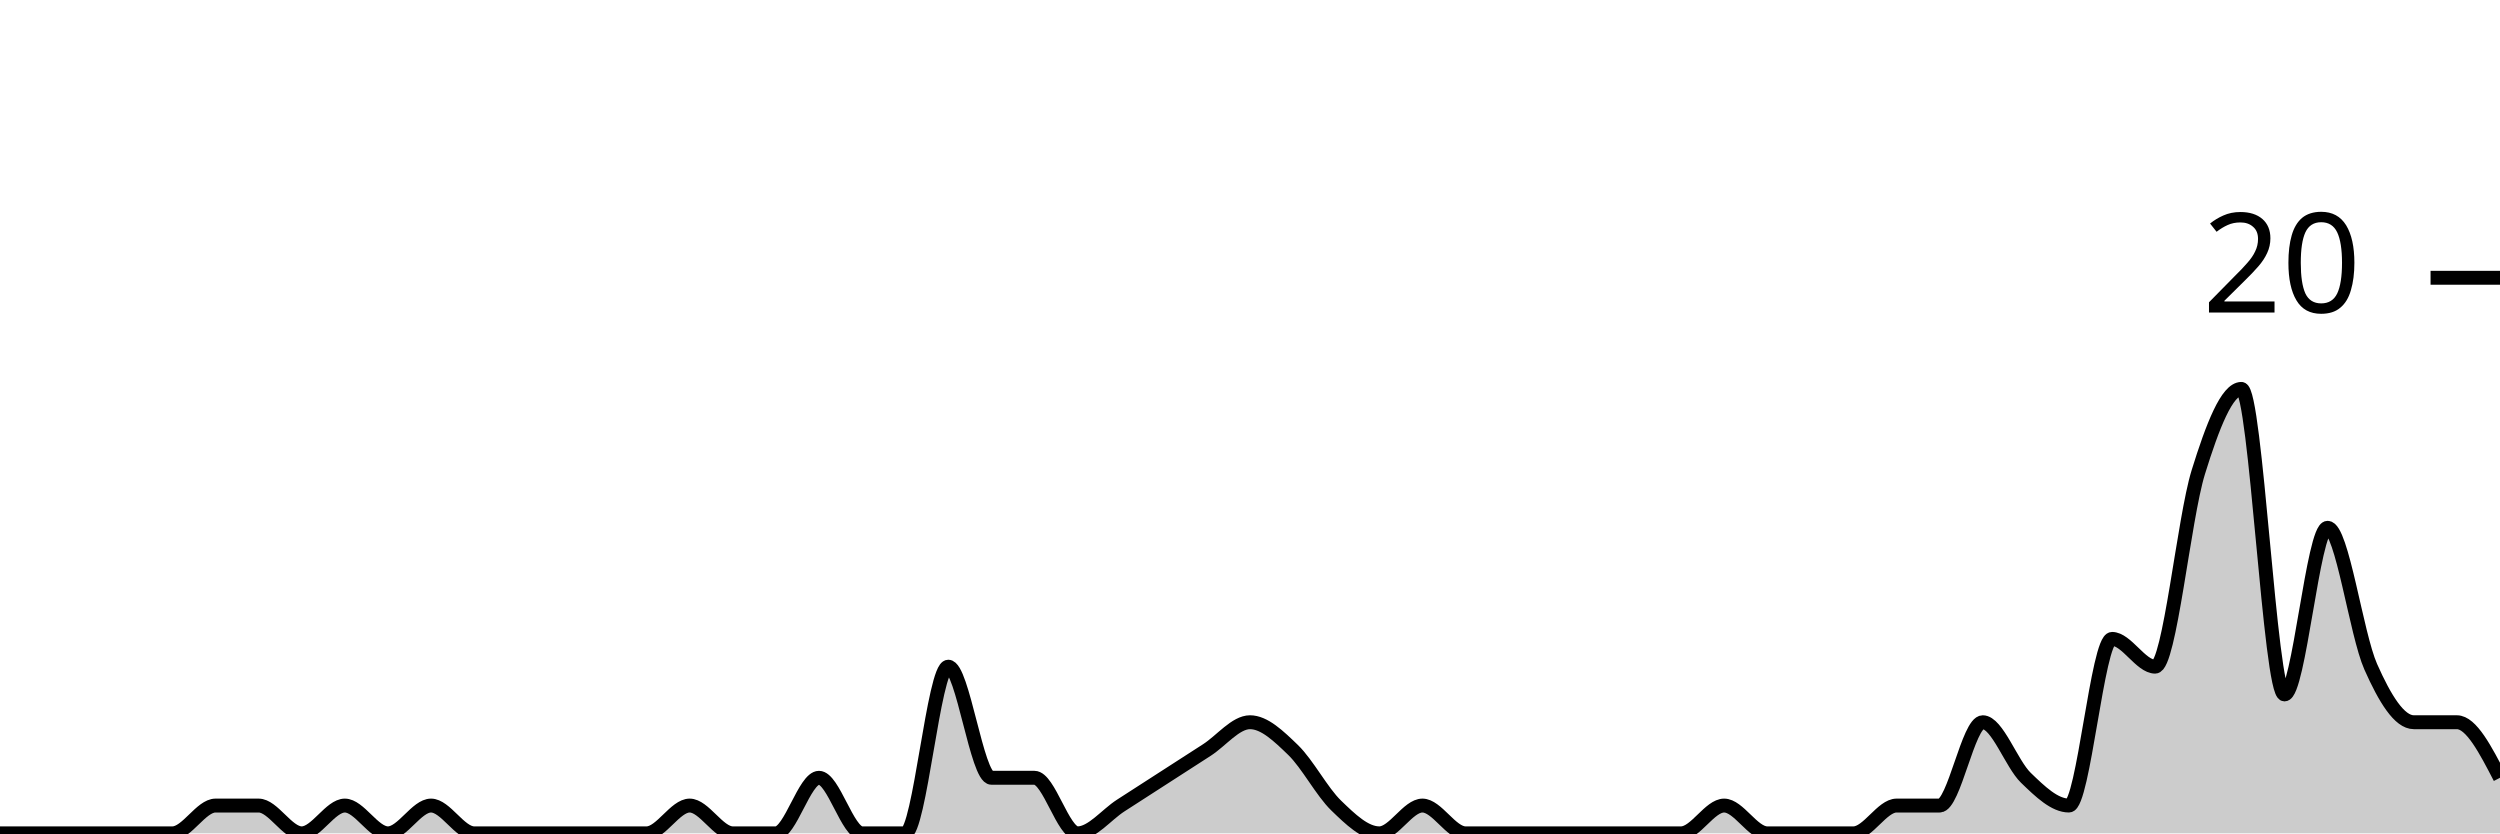
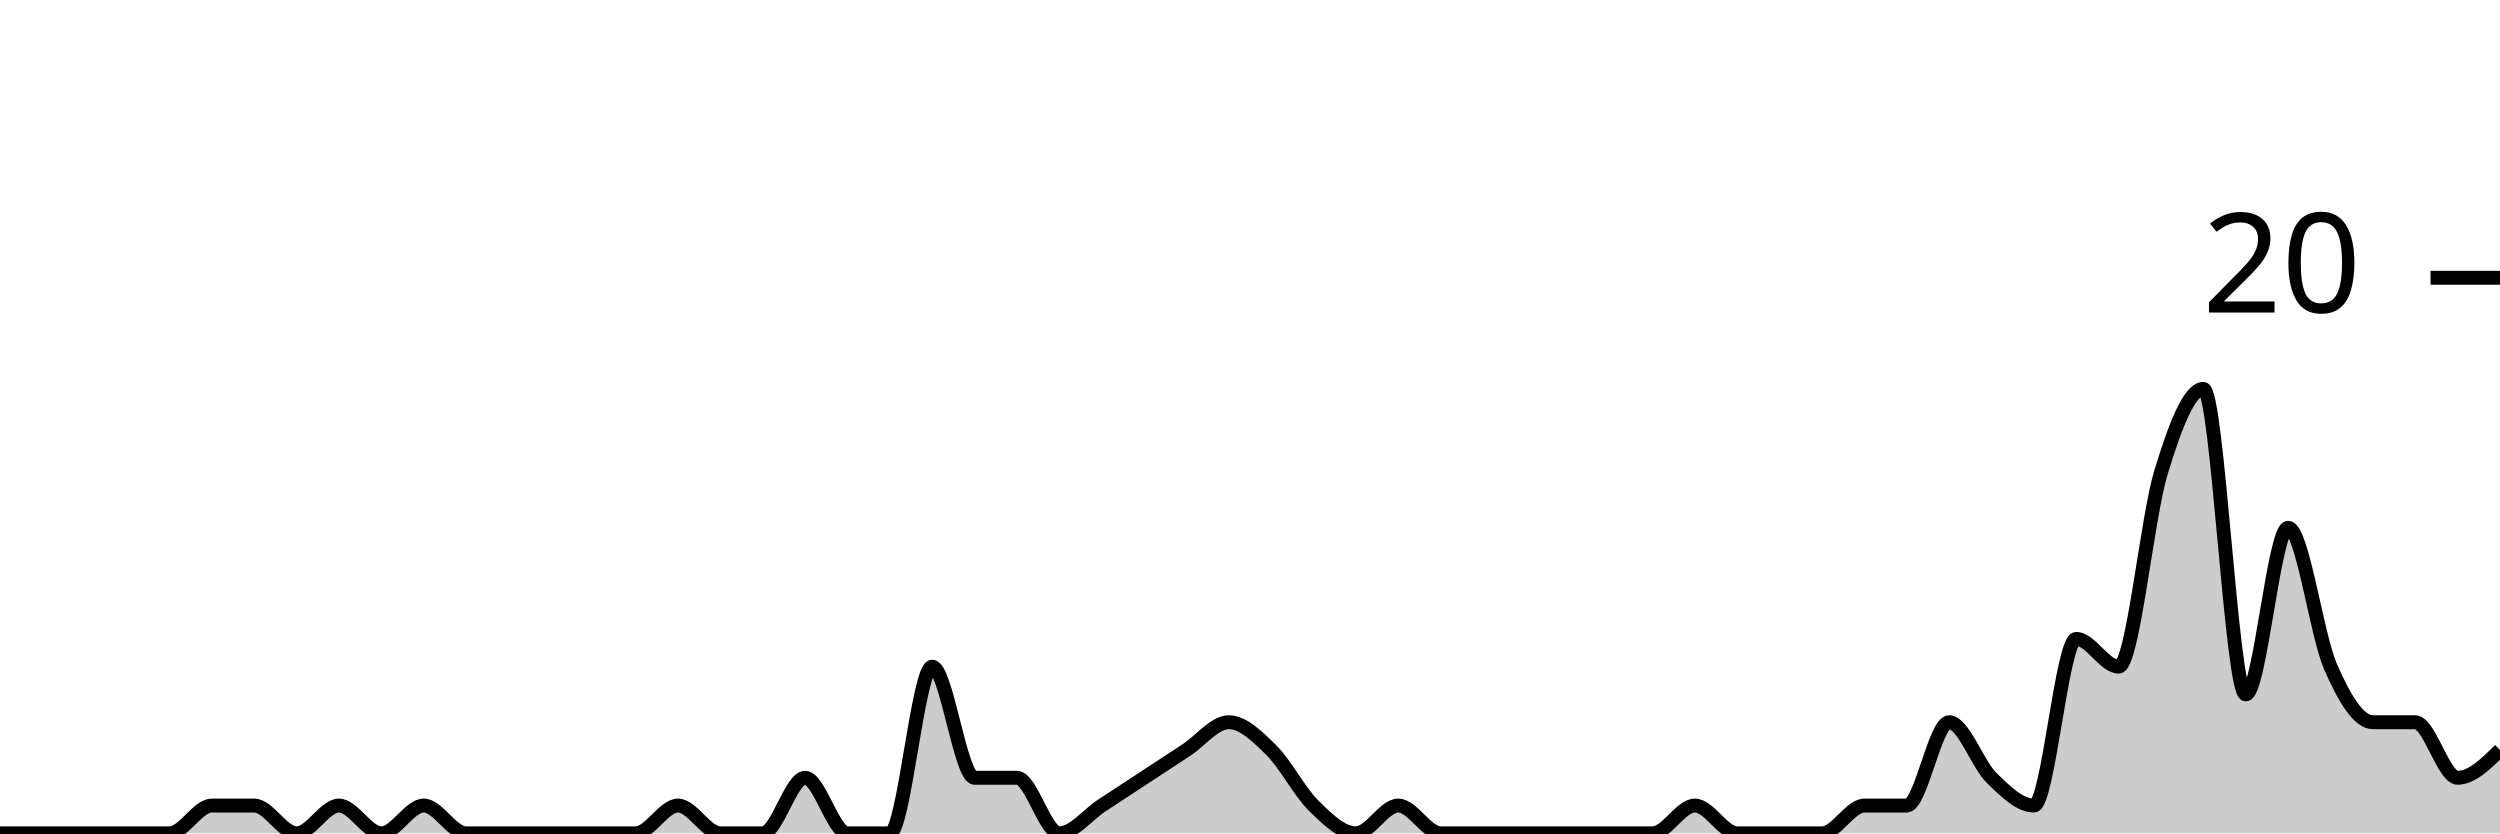
<svg xmlns="http://www.w3.org/2000/svg" viewBox="0 0 180 60">
  <g transform="translate(0,20)">
-     <path class="area" fill="rgba(0, 0, 0, 0.2)" d="M0,40C1.034,40,2.069,40,3.103,40C4.138,40,5.172,40,6.207,40C7.241,40,8.276,40,9.31,40C10.345,40,11.379,40,12.414,40C13.448,40,14.483,38,15.517,38C16.552,38,17.586,38,18.621,38C19.655,38,20.69,40,21.724,40C22.759,40,23.793,38,24.828,38C25.862,38,26.897,40,27.931,40C28.966,40,30,38,31.034,38C32.069,38,33.103,40,34.138,40C35.172,40,36.207,40,37.241,40C38.276,40,39.31,40,40.345,40C41.379,40,42.414,40,43.448,40C44.483,40,45.517,40,46.552,40C47.586,40,48.621,38,49.655,38C50.69,38,51.724,40,52.759,40C53.793,40,54.828,40,55.862,40C56.897,40,57.931,36,58.966,36C60,36,61.034,40,62.069,40C63.103,40,64.138,40,65.172,40C66.207,40,67.241,28,68.276,28C69.31,28,70.345,36,71.379,36C72.414,36,73.448,36,74.483,36C75.517,36,76.552,40,77.586,40C78.621,40,79.655,38.667,80.69,38C81.724,37.333,82.759,36.667,83.793,36C84.828,35.333,85.862,34.667,86.897,34C87.931,33.333,88.966,32,90,32C91.034,32,92.069,33,93.103,34C94.138,35,95.172,37,96.207,38C97.241,39,98.276,40,99.31,40C100.345,40,101.379,38,102.414,38C103.448,38,104.483,40,105.517,40C106.552,40,107.586,40,108.621,40C109.655,40,110.69,40,111.724,40C112.759,40,113.793,40,114.828,40C115.862,40,116.897,40,117.931,40C118.966,40,120,40,121.034,40C122.069,40,123.103,38,124.138,38C125.172,38,126.207,40,127.241,40C128.276,40,129.31,40,130.345,40C131.379,40,132.414,40,133.448,40C134.483,40,135.517,38,136.552,38C137.586,38,138.621,38,139.655,38C140.69,38,141.724,32,142.759,32C143.793,32,144.828,35,145.862,36C146.897,37,147.931,38,148.966,38C150,38,151.034,26,152.069,26C153.103,26,154.138,28,155.172,28C156.207,28,157.241,17.333,158.276,14C159.31,10.667,160.345,8,161.379,8C162.414,8,163.448,30,164.483,30C165.517,30,166.552,18,167.586,18C168.621,18,169.655,25.667,170.69,28C171.724,30.333,172.759,32,173.793,32C174.828,32,175.862,32,176.897,32C177.931,32,178.966,34,180,36L180,40C178.966,40,177.931,40,176.897,40C175.862,40,174.828,40,173.793,40C172.759,40,171.724,40,170.69,40C169.655,40,168.621,40,167.586,40C166.552,40,165.517,40,164.483,40C163.448,40,162.414,40,161.379,40C160.345,40,159.31,40,158.276,40C157.241,40,156.207,40,155.172,40C154.138,40,153.103,40,152.069,40C151.034,40,150,40,148.966,40C147.931,40,146.897,40,145.862,40C144.828,40,143.793,40,142.759,40C141.724,40,140.69,40,139.655,40C138.621,40,137.586,40,136.552,40C135.517,40,134.483,40,133.448,40C132.414,40,131.379,40,130.345,40C129.31,40,128.276,40,127.241,40C126.207,40,125.172,40,124.138,40C123.103,40,122.069,40,121.034,40C120,40,118.966,40,117.931,40C116.897,40,115.862,40,114.828,40C113.793,40,112.759,40,111.724,40C110.69,40,109.655,40,108.621,40C107.586,40,106.552,40,105.517,40C104.483,40,103.448,40,102.414,40C101.379,40,100.345,40,99.31,40C98.276,40,97.241,40,96.207,40C95.172,40,94.138,40,93.103,40C92.069,40,91.034,40,90,40C88.966,40,87.931,40,86.897,40C85.862,40,84.828,40,83.793,40C82.759,40,81.724,40,80.69,40C79.655,40,78.621,40,77.586,40C76.552,40,75.517,40,74.483,40C73.448,40,72.414,40,71.379,40C70.345,40,69.31,40,68.276,40C67.241,40,66.207,40,65.172,40C64.138,40,63.103,40,62.069,40C61.034,40,60,40,58.966,40C57.931,40,56.897,40,55.862,40C54.828,40,53.793,40,52.759,40C51.724,40,50.69,40,49.655,40C48.621,40,47.586,40,46.552,40C45.517,40,44.483,40,43.448,40C42.414,40,41.379,40,40.345,40C39.31,40,38.276,40,37.241,40C36.207,40,35.172,40,34.138,40C33.103,40,32.069,40,31.034,40C30,40,28.966,40,27.931,40C26.897,40,25.862,40,24.828,40C23.793,40,22.759,40,21.724,40C20.69,40,19.655,40,18.621,40C17.586,40,16.552,40,15.517,40C14.483,40,13.448,40,12.414,40C11.379,40,10.345,40,9.31,40C8.276,40,7.241,40,6.207,40C5.172,40,4.138,40,3.103,40C2.069,40,1.034,40,0,40Z" />
-     <path class="line" stroke="black" fill="none" d="M0,40C1.034,40,2.069,40,3.103,40C4.138,40,5.172,40,6.207,40C7.241,40,8.276,40,9.31,40C10.345,40,11.379,40,12.414,40C13.448,40,14.483,38,15.517,38C16.552,38,17.586,38,18.621,38C19.655,38,20.69,40,21.724,40C22.759,40,23.793,38,24.828,38C25.862,38,26.897,40,27.931,40C28.966,40,30,38,31.034,38C32.069,38,33.103,40,34.138,40C35.172,40,36.207,40,37.241,40C38.276,40,39.31,40,40.345,40C41.379,40,42.414,40,43.448,40C44.483,40,45.517,40,46.552,40C47.586,40,48.621,38,49.655,38C50.69,38,51.724,40,52.759,40C53.793,40,54.828,40,55.862,40C56.897,40,57.931,36,58.966,36C60,36,61.034,40,62.069,40C63.103,40,64.138,40,65.172,40C66.207,40,67.241,28,68.276,28C69.31,28,70.345,36,71.379,36C72.414,36,73.448,36,74.483,36C75.517,36,76.552,40,77.586,40C78.621,40,79.655,38.667,80.69,38C81.724,37.333,82.759,36.667,83.793,36C84.828,35.333,85.862,34.667,86.897,34C87.931,33.333,88.966,32,90,32C91.034,32,92.069,33,93.103,34C94.138,35,95.172,37,96.207,38C97.241,39,98.276,40,99.31,40C100.345,40,101.379,38,102.414,38C103.448,38,104.483,40,105.517,40C106.552,40,107.586,40,108.621,40C109.655,40,110.69,40,111.724,40C112.759,40,113.793,40,114.828,40C115.862,40,116.897,40,117.931,40C118.966,40,120,40,121.034,40C122.069,40,123.103,38,124.138,38C125.172,38,126.207,40,127.241,40C128.276,40,129.31,40,130.345,40C131.379,40,132.414,40,133.448,40C134.483,40,135.517,38,136.552,38C137.586,38,138.621,38,139.655,38C140.69,38,141.724,32,142.759,32C143.793,32,144.828,35,145.862,36C146.897,37,147.931,38,148.966,38C150,38,151.034,26,152.069,26C153.103,26,154.138,28,155.172,28C156.207,28,157.241,17.333,158.276,14C159.31,10.667,160.345,8,161.379,8C162.414,8,163.448,30,164.483,30C165.517,30,166.552,18,167.586,18C168.621,18,169.655,25.667,170.69,28C171.724,30.333,172.759,32,173.793,32C174.828,32,175.862,32,176.897,32C177.931,32,178.966,34,180,36" />
+     <path class="area" fill="rgba(0, 0, 0, 0.2)" d="M0,40C1.017,40,2.034,40,3.051,40C4.068,40,5.085,40,6.102,40C7.119,40,8.136,40,9.153,40C10.169,40,11.186,40,12.203,40C13.22,40,14.237,38,15.254,38C16.271,38,17.288,38,18.305,38C19.322,38,20.339,40,21.356,40C22.373,40,23.39,38,24.407,38C25.424,38,26.441,40,27.458,40C28.475,40,29.492,38,30.508,38C31.525,38,32.542,40,33.559,40C34.576,40,35.593,40,36.61,40C37.627,40,38.644,40,39.661,40C40.678,40,41.695,40,42.712,40C43.729,40,44.746,40,45.763,40C46.78,40,47.797,38,48.814,38C49.831,38,50.847,40,51.864,40C52.881,40,53.898,40,54.915,40C55.932,40,56.949,36,57.966,36C58.983,36,60,40,61.017,40C62.034,40,63.051,40,64.068,40C65.085,40,66.102,28,67.119,28C68.136,28,69.153,36,70.169,36C71.186,36,72.203,36,73.22,36C74.237,36,75.254,40,76.271,40C77.288,40,78.305,38.667,79.322,38C80.339,37.333,81.356,36.667,82.373,36C83.39,35.333,84.407,34.667,85.424,34C86.441,33.333,87.458,32,88.475,32C89.492,32,90.508,33,91.525,34C92.542,35,93.559,37,94.576,38C95.593,39,96.61,40,97.627,40C98.644,40,99.661,38,100.678,38C101.695,38,102.712,40,103.729,40C104.746,40,105.763,40,106.78,40C107.797,40,108.814,40,109.831,40C110.847,40,111.864,40,112.881,40C113.898,40,114.915,40,115.932,40C116.949,40,117.966,40,118.983,40C120,40,121.017,38,122.034,38C123.051,38,124.068,40,125.085,40C126.102,40,127.119,40,128.136,40C129.153,40,130.169,40,131.186,40C132.203,40,133.22,38,134.237,38C135.254,38,136.271,38,137.288,38C138.305,38,139.322,32,140.339,32C141.356,32,142.373,35,143.39,36C144.407,37,145.424,38,146.441,38C147.458,38,148.475,26,149.492,26C150.508,26,151.525,28,152.542,28C153.559,28,154.576,17.333,155.593,14C156.61,10.667,157.627,8,158.644,8C159.661,8,160.678,30,161.695,30C162.712,30,163.729,18,164.746,18C165.763,18,166.78,25.667,167.797,28C168.814,30.333,169.831,32,170.847,32C171.864,32,172.881,32,173.898,32C174.915,32,175.932,36,176.949,36C177.966,36,178.983,35,180,34L180,40C178.983,40,177.966,40,176.949,40C175.932,40,174.915,40,173.898,40C172.881,40,171.864,40,170.847,40C169.831,40,168.814,40,167.797,40C166.78,40,165.763,40,164.746,40C163.729,40,162.712,40,161.695,40C160.678,40,159.661,40,158.644,40C157.627,40,156.61,40,155.593,40C154.576,40,153.559,40,152.542,40C151.525,40,150.508,40,149.492,40C148.475,40,147.458,40,146.441,40C145.424,40,144.407,40,143.39,40C142.373,40,141.356,40,140.339,40C139.322,40,138.305,40,137.288,40C136.271,40,135.254,40,134.237,40C133.22,40,132.203,40,131.186,40C130.169,40,129.153,40,128.136,40C127.119,40,126.102,40,125.085,40C124.068,40,123.051,40,122.034,40C121.017,40,120,40,118.983,40C117.966,40,116.949,40,115.932,40C114.915,40,113.898,40,112.881,40C111.864,40,110.847,40,109.831,40C108.814,40,107.797,40,106.78,40C105.763,40,104.746,40,103.729,40C102.712,40,101.695,40,100.678,40C99.661,40,98.644,40,97.627,40C96.61,40,95.593,40,94.576,40C93.559,40,92.542,40,91.525,40C90.508,40,89.492,40,88.475,40C87.458,40,86.441,40,85.424,40C84.407,40,83.39,40,82.373,40C81.356,40,80.339,40,79.322,40C78.305,40,77.288,40,76.271,40C75.254,40,74.237,40,73.22,40C72.203,40,71.186,40,70.169,40C69.153,40,68.136,40,67.119,40C66.102,40,65.085,40,64.068,40C63.051,40,62.034,40,61.017,40C60,40,58.983,40,57.966,40C56.949,40,55.932,40,54.915,40C53.898,40,52.881,40,51.864,40C50.847,40,49.831,40,48.814,40C47.797,40,46.78,40,45.763,40C44.746,40,43.729,40,42.712,40C41.695,40,40.678,40,39.661,40C38.644,40,37.627,40,36.61,40C35.593,40,34.576,40,33.559,40C32.542,40,31.525,40,30.508,40C29.492,40,28.475,40,27.458,40C26.441,40,25.424,40,24.407,40C23.39,40,22.373,40,21.356,40C20.339,40,19.322,40,18.305,40C17.288,40,16.271,40,15.254,40C14.237,40,13.22,40,12.203,40C11.186,40,10.169,40,9.153,40C8.136,40,7.119,40,6.102,40C5.085,40,4.068,40,3.051,40C2.034,40,1.017,40,0,40Z" />
+     <path class="line" stroke="black" fill="none" d="M0,40C1.017,40,2.034,40,3.051,40C4.068,40,5.085,40,6.102,40C7.119,40,8.136,40,9.153,40C10.169,40,11.186,40,12.203,40C13.22,40,14.237,38,15.254,38C16.271,38,17.288,38,18.305,38C19.322,38,20.339,40,21.356,40C22.373,40,23.39,38,24.407,38C25.424,38,26.441,40,27.458,40C28.475,40,29.492,38,30.508,38C31.525,38,32.542,40,33.559,40C34.576,40,35.593,40,36.61,40C37.627,40,38.644,40,39.661,40C40.678,40,41.695,40,42.712,40C43.729,40,44.746,40,45.763,40C46.78,40,47.797,38,48.814,38C49.831,38,50.847,40,51.864,40C52.881,40,53.898,40,54.915,40C55.932,40,56.949,36,57.966,36C58.983,36,60,40,61.017,40C62.034,40,63.051,40,64.068,40C65.085,40,66.102,28,67.119,28C68.136,28,69.153,36,70.169,36C71.186,36,72.203,36,73.22,36C74.237,36,75.254,40,76.271,40C77.288,40,78.305,38.667,79.322,38C80.339,37.333,81.356,36.667,82.373,36C83.39,35.333,84.407,34.667,85.424,34C86.441,33.333,87.458,32,88.475,32C89.492,32,90.508,33,91.525,34C92.542,35,93.559,37,94.576,38C95.593,39,96.61,40,97.627,40C98.644,40,99.661,38,100.678,38C101.695,38,102.712,40,103.729,40C104.746,40,105.763,40,106.78,40C107.797,40,108.814,40,109.831,40C110.847,40,111.864,40,112.881,40C113.898,40,114.915,40,115.932,40C116.949,40,117.966,40,118.983,40C120,40,121.017,38,122.034,38C123.051,38,124.068,40,125.085,40C126.102,40,127.119,40,128.136,40C129.153,40,130.169,40,131.186,40C132.203,40,133.22,38,134.237,38C135.254,38,136.271,38,137.288,38C138.305,38,139.322,32,140.339,32C141.356,32,142.373,35,143.39,36C144.407,37,145.424,38,146.441,38C147.458,38,148.475,26,149.492,26C150.508,26,151.525,28,152.542,28C153.559,28,154.576,17.333,155.593,14C156.61,10.667,157.627,8,158.644,8C159.661,8,160.678,30,161.695,30C162.712,30,163.729,18,164.746,18C165.763,18,166.78,25.667,167.797,28C168.814,30.333,169.831,32,170.847,32C171.864,32,172.881,32,173.898,32C174.915,32,175.932,36,176.949,36C177.966,36,178.983,35,180,34" />
    <path class="axis-ceiling" stroke-width="1" stroke="black" fill="none" d="M175,0L180,0" />
    <text class="axis-ceiling-label" font-family="sans-serif" text-anchor="end" font-size="10px" x="170" y="2.5">20</text>
  </g>
</svg>
